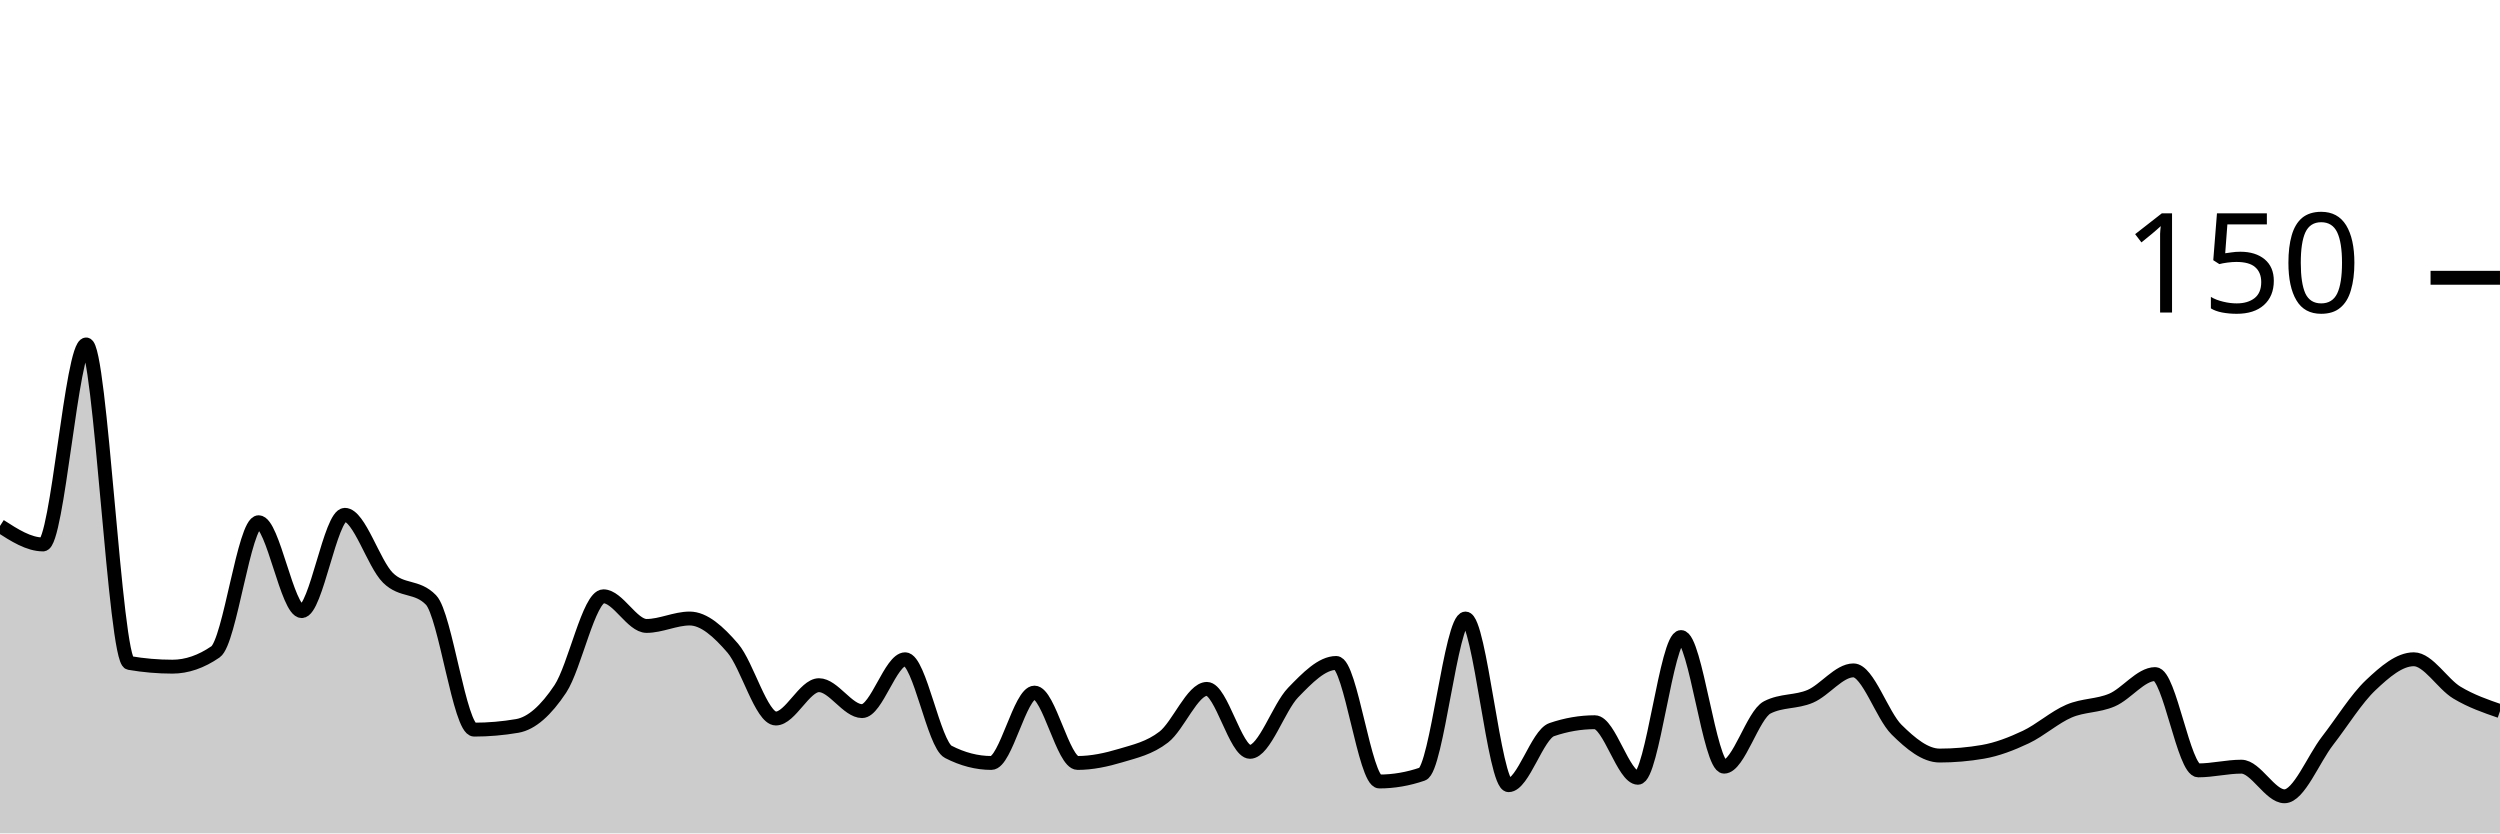
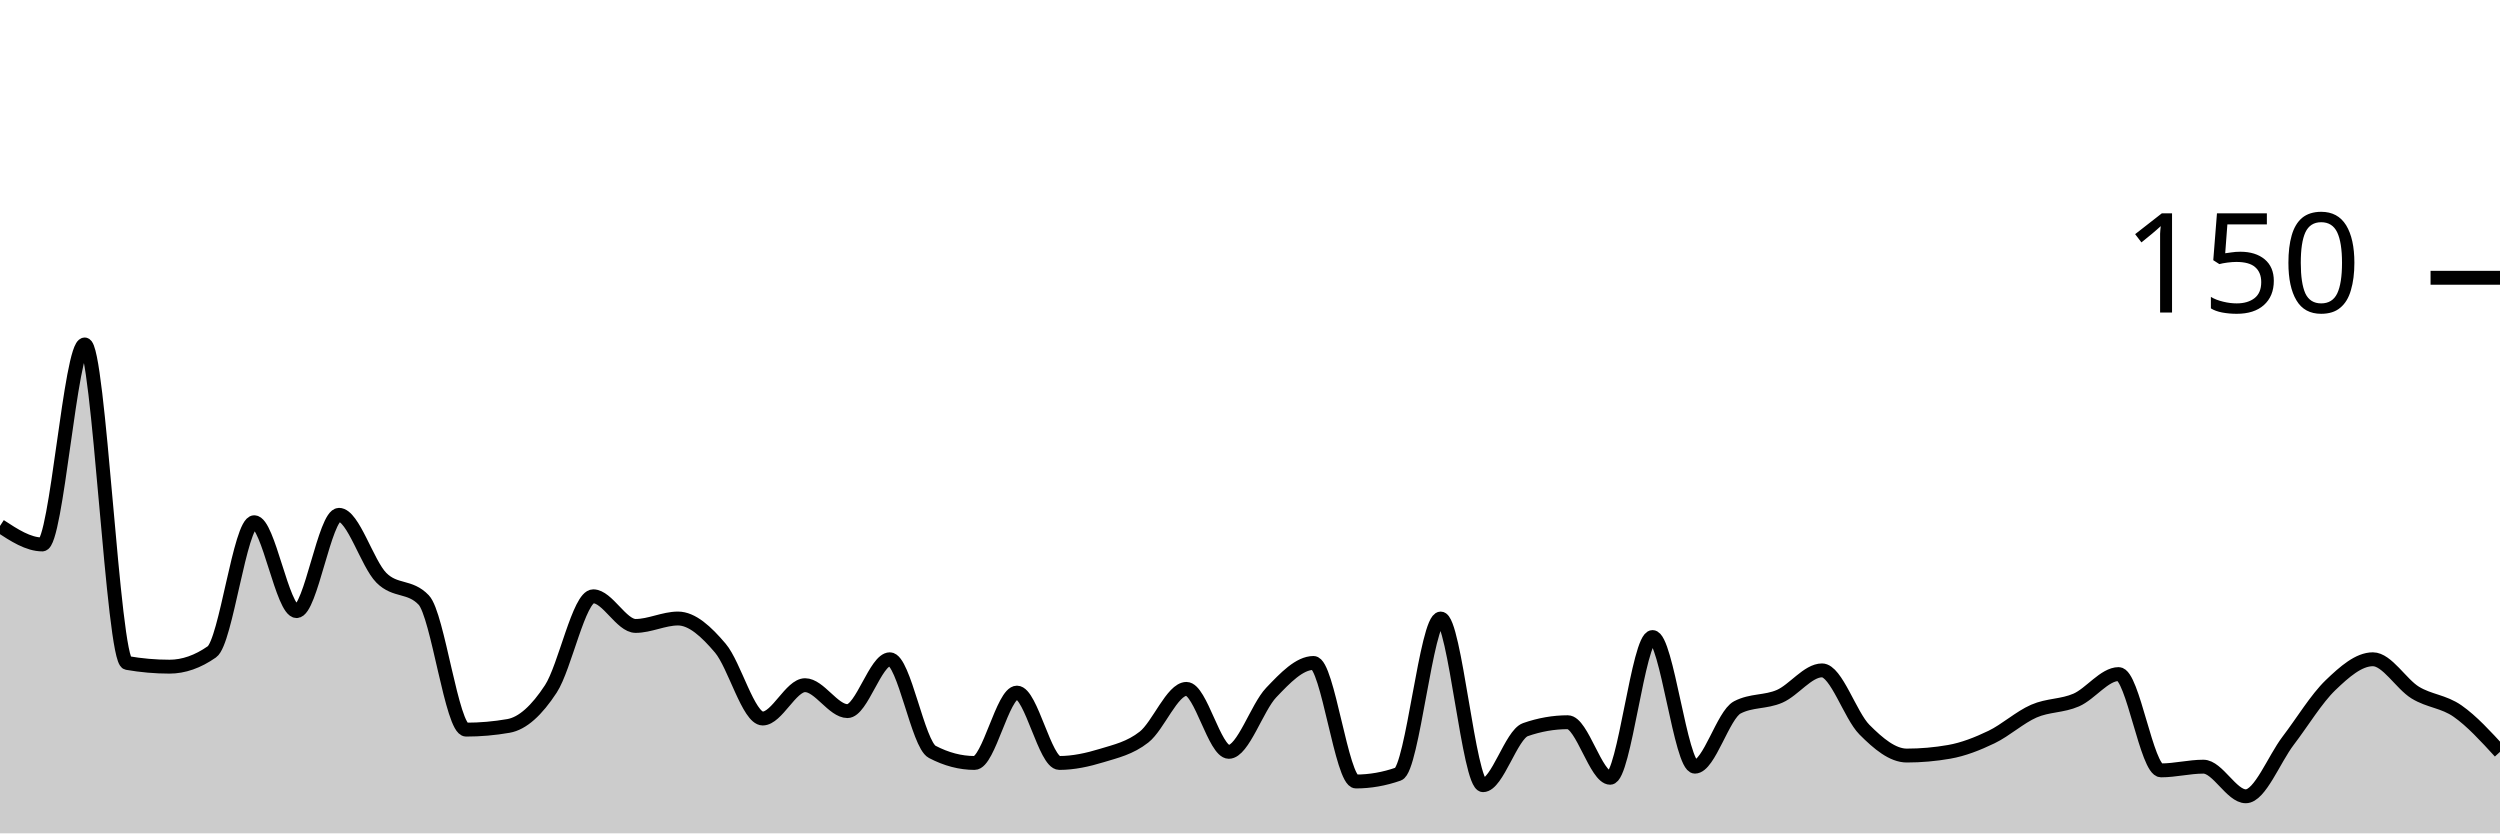
<svg xmlns="http://www.w3.org/2000/svg" viewBox="0 0 180 60">
  <g transform="translate(0,20)">
-     <path class="area" fill="rgba(0, 0, 0, 0.2)" d="M0,17.867C1.034,18.533,2.069,19.2,3.103,19.2C4.138,19.2,5.172,4.8,6.207,4.8C7.241,4.8,8.276,27.556,9.31,27.733C10.345,27.911,11.379,28,12.414,28C13.448,28,14.483,27.644,15.517,26.933C16.552,26.222,17.586,17.6,18.621,17.6C19.655,17.6,20.69,24,21.724,24C22.759,24,23.793,17.067,24.828,17.067C25.862,17.067,26.897,20.578,27.931,21.6C28.966,22.622,30,22.133,31.034,23.2C32.069,24.267,33.103,32.533,34.138,32.533C35.172,32.533,36.207,32.444,37.241,32.267C38.276,32.089,39.31,31.156,40.345,29.6C41.379,28.044,42.414,22.933,43.448,22.933C44.483,22.933,45.517,25.067,46.552,25.067C47.586,25.067,48.621,24.533,49.655,24.533C50.69,24.533,51.724,25.467,52.759,26.667C53.793,27.867,54.828,31.733,55.862,31.733C56.897,31.733,57.931,29.333,58.966,29.333C60,29.333,61.034,31.2,62.069,31.2C63.103,31.2,64.138,27.467,65.172,27.467C66.207,27.467,67.241,33.6,68.276,34.133C69.31,34.667,70.345,34.933,71.379,34.933C72.414,34.933,73.448,29.867,74.483,29.867C75.517,29.867,76.552,34.933,77.586,34.933C78.621,34.933,79.655,34.711,80.69,34.4C81.724,34.089,82.759,33.867,83.793,33.067C84.828,32.267,85.862,29.6,86.897,29.6C87.931,29.6,88.966,34.133,90,34.133C91.034,34.133,92.069,30.933,93.103,29.867C94.138,28.8,95.172,27.733,96.207,27.733C97.241,27.733,98.276,36.267,99.31,36.267C100.345,36.267,101.379,36.089,102.414,35.733C103.448,35.378,104.483,24.533,105.517,24.533C106.552,24.533,107.586,36.533,108.621,36.533C109.655,36.533,110.69,32.889,111.724,32.533C112.759,32.178,113.793,32,114.828,32C115.862,32,116.897,36,117.931,36C118.966,36,120,25.867,121.034,25.867C122.069,25.867,123.103,35.2,124.138,35.2C125.172,35.2,126.207,31.467,127.241,30.933C128.276,30.4,129.31,30.578,130.345,30.133C131.379,29.689,132.414,28.267,133.448,28.267C134.483,28.267,135.517,31.511,136.552,32.533C137.586,33.556,138.621,34.4,139.655,34.4C140.69,34.4,141.724,34.311,142.759,34.133C143.793,33.956,144.828,33.556,145.862,33.067C146.897,32.578,147.931,31.644,148.966,31.2C150,30.756,151.034,30.844,152.069,30.4C153.103,29.956,154.138,28.533,155.172,28.533C156.207,28.533,157.241,35.467,158.276,35.467C159.31,35.467,160.345,35.2,161.379,35.2C162.414,35.2,163.448,37.333,164.483,37.333C165.517,37.333,166.552,34.667,167.586,33.333C168.621,32,169.655,30.311,170.69,29.333C171.724,28.356,172.759,27.467,173.793,27.467C174.828,27.467,175.862,29.244,176.897,29.867C177.931,30.489,178.966,30.844,180,31.2L180,40C178.966,40,177.931,40,176.897,40C175.862,40,174.828,40,173.793,40C172.759,40,171.724,40,170.69,40C169.655,40,168.621,40,167.586,40C166.552,40,165.517,40,164.483,40C163.448,40,162.414,40,161.379,40C160.345,40,159.31,40,158.276,40C157.241,40,156.207,40,155.172,40C154.138,40,153.103,40,152.069,40C151.034,40,150,40,148.966,40C147.931,40,146.897,40,145.862,40C144.828,40,143.793,40,142.759,40C141.724,40,140.69,40,139.655,40C138.621,40,137.586,40,136.552,40C135.517,40,134.483,40,133.448,40C132.414,40,131.379,40,130.345,40C129.31,40,128.276,40,127.241,40C126.207,40,125.172,40,124.138,40C123.103,40,122.069,40,121.034,40C120,40,118.966,40,117.931,40C116.897,40,115.862,40,114.828,40C113.793,40,112.759,40,111.724,40C110.69,40,109.655,40,108.621,40C107.586,40,106.552,40,105.517,40C104.483,40,103.448,40,102.414,40C101.379,40,100.345,40,99.31,40C98.276,40,97.241,40,96.207,40C95.172,40,94.138,40,93.103,40C92.069,40,91.034,40,90,40C88.966,40,87.931,40,86.897,40C85.862,40,84.828,40,83.793,40C82.759,40,81.724,40,80.69,40C79.655,40,78.621,40,77.586,40C76.552,40,75.517,40,74.483,40C73.448,40,72.414,40,71.379,40C70.345,40,69.31,40,68.276,40C67.241,40,66.207,40,65.172,40C64.138,40,63.103,40,62.069,40C61.034,40,60,40,58.966,40C57.931,40,56.897,40,55.862,40C54.828,40,53.793,40,52.759,40C51.724,40,50.69,40,49.655,40C48.621,40,47.586,40,46.552,40C45.517,40,44.483,40,43.448,40C42.414,40,41.379,40,40.345,40C39.31,40,38.276,40,37.241,40C36.207,40,35.172,40,34.138,40C33.103,40,32.069,40,31.034,40C30,40,28.966,40,27.931,40C26.897,40,25.862,40,24.828,40C23.793,40,22.759,40,21.724,40C20.69,40,19.655,40,18.621,40C17.586,40,16.552,40,15.517,40C14.483,40,13.448,40,12.414,40C11.379,40,10.345,40,9.31,40C8.276,40,7.241,40,6.207,40C5.172,40,4.138,40,3.103,40C2.069,40,1.034,40,0,40Z" />
-     <path class="line" stroke="black" fill="none" d="M0,17.867C1.034,18.533,2.069,19.2,3.103,19.2C4.138,19.2,5.172,4.8,6.207,4.8C7.241,4.8,8.276,27.556,9.31,27.733C10.345,27.911,11.379,28,12.414,28C13.448,28,14.483,27.644,15.517,26.933C16.552,26.222,17.586,17.6,18.621,17.6C19.655,17.6,20.69,24,21.724,24C22.759,24,23.793,17.067,24.828,17.067C25.862,17.067,26.897,20.578,27.931,21.6C28.966,22.622,30,22.133,31.034,23.2C32.069,24.267,33.103,32.533,34.138,32.533C35.172,32.533,36.207,32.444,37.241,32.267C38.276,32.089,39.31,31.156,40.345,29.6C41.379,28.044,42.414,22.933,43.448,22.933C44.483,22.933,45.517,25.067,46.552,25.067C47.586,25.067,48.621,24.533,49.655,24.533C50.69,24.533,51.724,25.467,52.759,26.667C53.793,27.867,54.828,31.733,55.862,31.733C56.897,31.733,57.931,29.333,58.966,29.333C60,29.333,61.034,31.2,62.069,31.2C63.103,31.2,64.138,27.467,65.172,27.467C66.207,27.467,67.241,33.6,68.276,34.133C69.31,34.667,70.345,34.933,71.379,34.933C72.414,34.933,73.448,29.867,74.483,29.867C75.517,29.867,76.552,34.933,77.586,34.933C78.621,34.933,79.655,34.711,80.69,34.4C81.724,34.089,82.759,33.867,83.793,33.067C84.828,32.267,85.862,29.6,86.897,29.6C87.931,29.6,88.966,34.133,90,34.133C91.034,34.133,92.069,30.933,93.103,29.867C94.138,28.8,95.172,27.733,96.207,27.733C97.241,27.733,98.276,36.267,99.31,36.267C100.345,36.267,101.379,36.089,102.414,35.733C103.448,35.378,104.483,24.533,105.517,24.533C106.552,24.533,107.586,36.533,108.621,36.533C109.655,36.533,110.69,32.889,111.724,32.533C112.759,32.178,113.793,32,114.828,32C115.862,32,116.897,36,117.931,36C118.966,36,120,25.867,121.034,25.867C122.069,25.867,123.103,35.2,124.138,35.2C125.172,35.2,126.207,31.467,127.241,30.933C128.276,30.4,129.31,30.578,130.345,30.133C131.379,29.689,132.414,28.267,133.448,28.267C134.483,28.267,135.517,31.511,136.552,32.533C137.586,33.556,138.621,34.4,139.655,34.4C140.69,34.4,141.724,34.311,142.759,34.133C143.793,33.956,144.828,33.556,145.862,33.067C146.897,32.578,147.931,31.644,148.966,31.2C150,30.756,151.034,30.844,152.069,30.4C153.103,29.956,154.138,28.533,155.172,28.533C156.207,28.533,157.241,35.467,158.276,35.467C159.31,35.467,160.345,35.2,161.379,35.2C162.414,35.2,163.448,37.333,164.483,37.333C165.517,37.333,166.552,34.667,167.586,33.333C168.621,32,169.655,30.311,170.69,29.333C171.724,28.356,172.759,27.467,173.793,27.467C174.828,27.467,175.862,29.244,176.897,29.867C177.931,30.489,178.966,30.844,180,31.2" />
+     <path class="area" fill="rgba(0, 0, 0, 0.2)" d="M0,17.867C1.017,18.533,2.034,19.2,3.051,19.2C4.068,19.2,5.085,4.8,6.102,4.8C7.119,4.8,8.136,27.556,9.153,27.733C10.169,27.911,11.186,28,12.203,28C13.22,28,14.237,27.644,15.254,26.933C16.271,26.222,17.288,17.6,18.305,17.6C19.322,17.6,20.339,24,21.356,24C22.373,24,23.39,17.067,24.407,17.067C25.424,17.067,26.441,20.578,27.458,21.6C28.475,22.622,29.492,22.133,30.508,23.2C31.525,24.267,32.542,32.533,33.559,32.533C34.576,32.533,35.593,32.444,36.61,32.267C37.627,32.089,38.644,31.156,39.661,29.6C40.678,28.044,41.695,22.933,42.712,22.933C43.729,22.933,44.746,25.067,45.763,25.067C46.78,25.067,47.797,24.533,48.814,24.533C49.831,24.533,50.847,25.467,51.864,26.667C52.881,27.867,53.898,31.733,54.915,31.733C55.932,31.733,56.949,29.333,57.966,29.333C58.983,29.333,60,31.2,61.017,31.2C62.034,31.2,63.051,27.467,64.068,27.467C65.085,27.467,66.102,33.6,67.119,34.133C68.136,34.667,69.153,34.933,70.169,34.933C71.186,34.933,72.203,29.867,73.22,29.867C74.237,29.867,75.254,34.933,76.271,34.933C77.288,34.933,78.305,34.711,79.322,34.4C80.339,34.089,81.356,33.867,82.373,33.067C83.39,32.267,84.407,29.6,85.424,29.6C86.441,29.6,87.458,34.133,88.475,34.133C89.492,34.133,90.508,30.933,91.525,29.867C92.542,28.8,93.559,27.733,94.576,27.733C95.593,27.733,96.61,36.267,97.627,36.267C98.644,36.267,99.661,36.089,100.678,35.733C101.695,35.378,102.712,24.533,103.729,24.533C104.746,24.533,105.763,36.533,106.78,36.533C107.797,36.533,108.814,32.889,109.831,32.533C110.847,32.178,111.864,32,112.881,32C113.898,32,114.915,36,115.932,36C116.949,36,117.966,25.867,118.983,25.867C120,25.867,121.017,35.2,122.034,35.2C123.051,35.2,124.068,31.467,125.085,30.933C126.102,30.4,127.119,30.578,128.136,30.133C129.153,29.689,130.169,28.267,131.186,28.267C132.203,28.267,133.22,31.511,134.237,32.533C135.254,33.556,136.271,34.4,137.288,34.4C138.305,34.4,139.322,34.311,140.339,34.133C141.356,33.956,142.373,33.556,143.39,33.067C144.407,32.578,145.424,31.644,146.441,31.2C147.458,30.756,148.475,30.844,149.492,30.4C150.508,29.956,151.525,28.533,152.542,28.533C153.559,28.533,154.576,35.467,155.593,35.467C156.61,35.467,157.627,35.2,158.644,35.2C159.661,35.2,160.678,37.333,161.695,37.333C162.712,37.333,163.729,34.667,164.746,33.333C165.763,32,166.78,30.311,167.797,29.333C168.814,28.356,169.831,27.467,170.847,27.467C171.864,27.467,172.881,29.244,173.898,29.867C174.915,30.489,175.932,30.489,176.949,31.2C177.966,31.911,178.983,33.022,180,34.133L180,40C178.983,40,177.966,40,176.949,40C175.932,40,174.915,40,173.898,40C172.881,40,171.864,40,170.847,40C169.831,40,168.814,40,167.797,40C166.78,40,165.763,40,164.746,40C163.729,40,162.712,40,161.695,40C160.678,40,159.661,40,158.644,40C157.627,40,156.61,40,155.593,40C154.576,40,153.559,40,152.542,40C151.525,40,150.508,40,149.492,40C148.475,40,147.458,40,146.441,40C145.424,40,144.407,40,143.39,40C142.373,40,141.356,40,140.339,40C139.322,40,138.305,40,137.288,40C136.271,40,135.254,40,134.237,40C133.22,40,132.203,40,131.186,40C130.169,40,129.153,40,128.136,40C127.119,40,126.102,40,125.085,40C124.068,40,123.051,40,122.034,40C121.017,40,120,40,118.983,40C117.966,40,116.949,40,115.932,40C114.915,40,113.898,40,112.881,40C111.864,40,110.847,40,109.831,40C108.814,40,107.797,40,106.78,40C105.763,40,104.746,40,103.729,40C102.712,40,101.695,40,100.678,40C99.661,40,98.644,40,97.627,40C96.61,40,95.593,40,94.576,40C93.559,40,92.542,40,91.525,40C90.508,40,89.492,40,88.475,40C87.458,40,86.441,40,85.424,40C84.407,40,83.39,40,82.373,40C81.356,40,80.339,40,79.322,40C78.305,40,77.288,40,76.271,40C75.254,40,74.237,40,73.22,40C72.203,40,71.186,40,70.169,40C69.153,40,68.136,40,67.119,40C66.102,40,65.085,40,64.068,40C63.051,40,62.034,40,61.017,40C60,40,58.983,40,57.966,40C56.949,40,55.932,40,54.915,40C53.898,40,52.881,40,51.864,40C50.847,40,49.831,40,48.814,40C47.797,40,46.78,40,45.763,40C44.746,40,43.729,40,42.712,40C41.695,40,40.678,40,39.661,40C38.644,40,37.627,40,36.61,40C35.593,40,34.576,40,33.559,40C32.542,40,31.525,40,30.508,40C29.492,40,28.475,40,27.458,40C26.441,40,25.424,40,24.407,40C23.39,40,22.373,40,21.356,40C20.339,40,19.322,40,18.305,40C17.288,40,16.271,40,15.254,40C14.237,40,13.22,40,12.203,40C11.186,40,10.169,40,9.153,40C8.136,40,7.119,40,6.102,40C5.085,40,4.068,40,3.051,40C2.034,40,1.017,40,0,40Z" />
+     <path class="line" stroke="black" fill="none" d="M0,17.867C1.017,18.533,2.034,19.2,3.051,19.2C4.068,19.2,5.085,4.8,6.102,4.8C7.119,4.8,8.136,27.556,9.153,27.733C10.169,27.911,11.186,28,12.203,28C13.22,28,14.237,27.644,15.254,26.933C16.271,26.222,17.288,17.6,18.305,17.6C19.322,17.6,20.339,24,21.356,24C22.373,24,23.39,17.067,24.407,17.067C25.424,17.067,26.441,20.578,27.458,21.6C28.475,22.622,29.492,22.133,30.508,23.2C31.525,24.267,32.542,32.533,33.559,32.533C34.576,32.533,35.593,32.444,36.61,32.267C37.627,32.089,38.644,31.156,39.661,29.6C40.678,28.044,41.695,22.933,42.712,22.933C43.729,22.933,44.746,25.067,45.763,25.067C46.78,25.067,47.797,24.533,48.814,24.533C49.831,24.533,50.847,25.467,51.864,26.667C52.881,27.867,53.898,31.733,54.915,31.733C55.932,31.733,56.949,29.333,57.966,29.333C58.983,29.333,60,31.2,61.017,31.2C62.034,31.2,63.051,27.467,64.068,27.467C65.085,27.467,66.102,33.6,67.119,34.133C68.136,34.667,69.153,34.933,70.169,34.933C71.186,34.933,72.203,29.867,73.22,29.867C74.237,29.867,75.254,34.933,76.271,34.933C77.288,34.933,78.305,34.711,79.322,34.4C80.339,34.089,81.356,33.867,82.373,33.067C83.39,32.267,84.407,29.6,85.424,29.6C86.441,29.6,87.458,34.133,88.475,34.133C89.492,34.133,90.508,30.933,91.525,29.867C92.542,28.8,93.559,27.733,94.576,27.733C95.593,27.733,96.61,36.267,97.627,36.267C98.644,36.267,99.661,36.089,100.678,35.733C101.695,35.378,102.712,24.533,103.729,24.533C104.746,24.533,105.763,36.533,106.78,36.533C107.797,36.533,108.814,32.889,109.831,32.533C110.847,32.178,111.864,32,112.881,32C113.898,32,114.915,36,115.932,36C116.949,36,117.966,25.867,118.983,25.867C120,25.867,121.017,35.2,122.034,35.2C123.051,35.2,124.068,31.467,125.085,30.933C126.102,30.4,127.119,30.578,128.136,30.133C129.153,29.689,130.169,28.267,131.186,28.267C132.203,28.267,133.22,31.511,134.237,32.533C135.254,33.556,136.271,34.4,137.288,34.4C138.305,34.4,139.322,34.311,140.339,34.133C141.356,33.956,142.373,33.556,143.39,33.067C144.407,32.578,145.424,31.644,146.441,31.2C147.458,30.756,148.475,30.844,149.492,30.4C150.508,29.956,151.525,28.533,152.542,28.533C153.559,28.533,154.576,35.467,155.593,35.467C156.61,35.467,157.627,35.2,158.644,35.2C159.661,35.2,160.678,37.333,161.695,37.333C162.712,37.333,163.729,34.667,164.746,33.333C165.763,32,166.78,30.311,167.797,29.333C168.814,28.356,169.831,27.467,170.847,27.467C171.864,27.467,172.881,29.244,173.898,29.867C174.915,30.489,175.932,30.489,176.949,31.2C177.966,31.911,178.983,33.022,180,34.133" />
    <path class="axis-ceiling" stroke-width="1" stroke="black" fill="none" d="M175,0L180,0" />
    <text class="axis-ceiling-label" font-family="sans-serif" text-anchor="end" font-size="10px" x="170" y="2.5">150</text>
  </g>
</svg>
